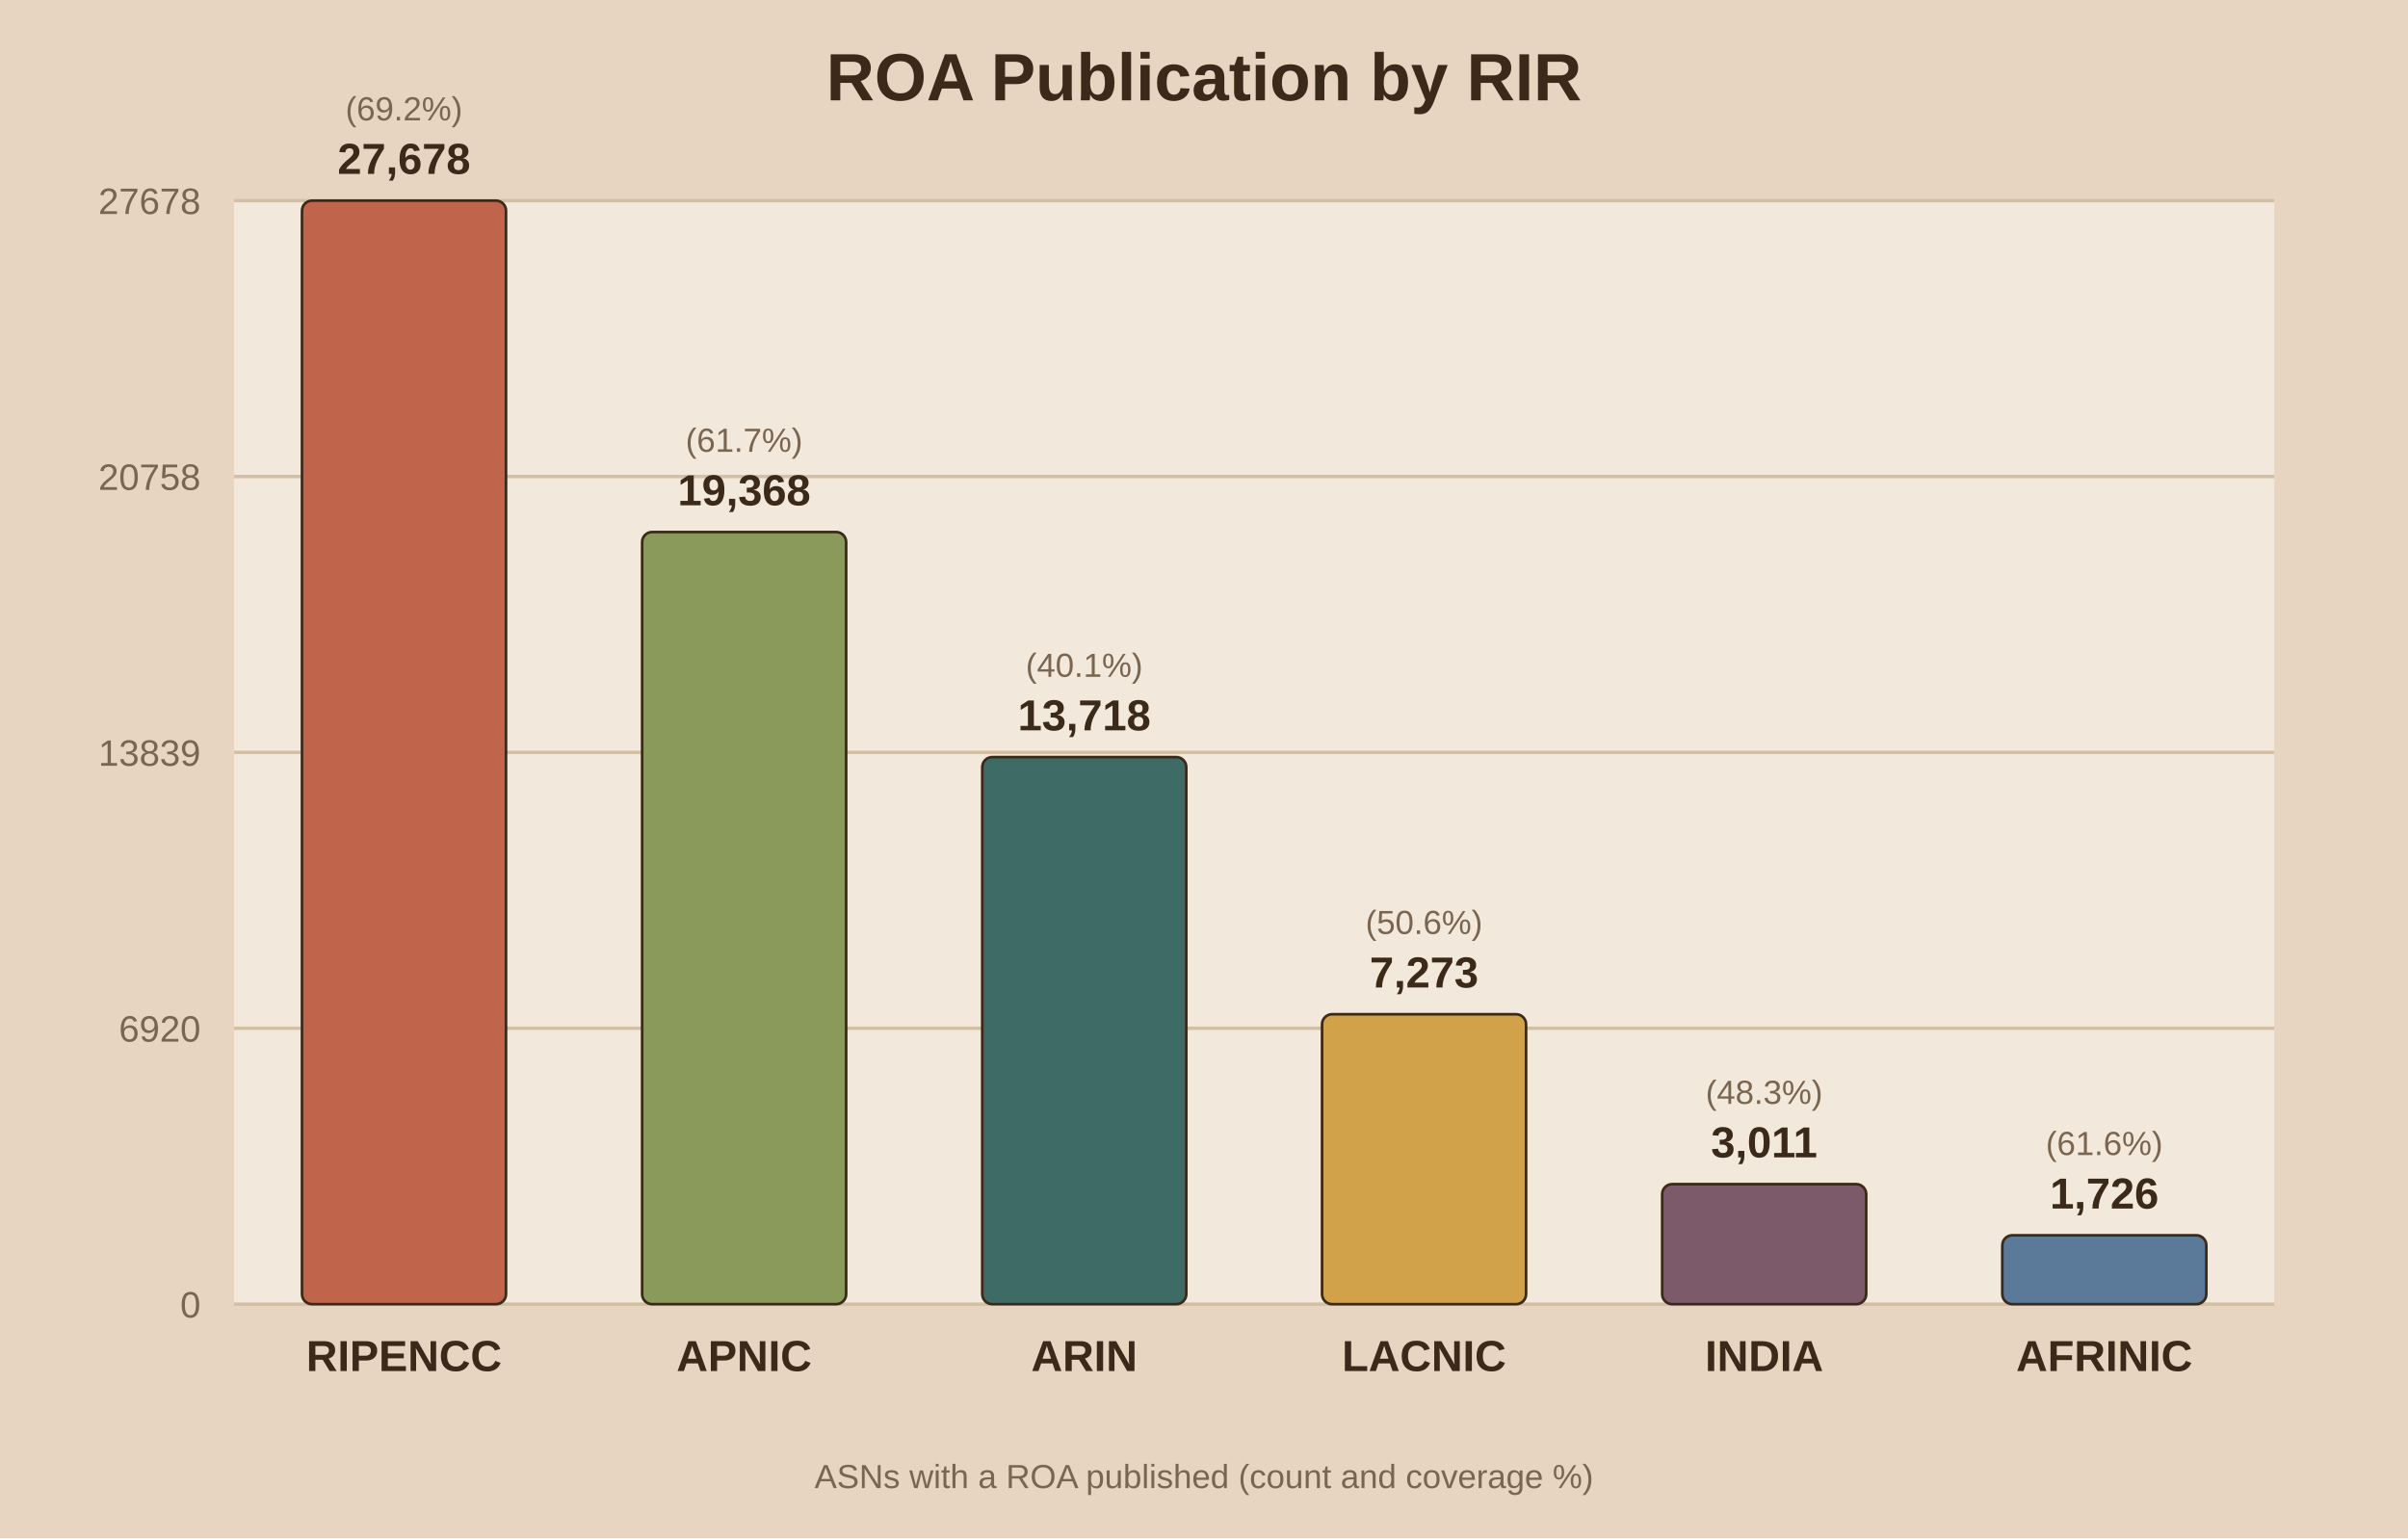
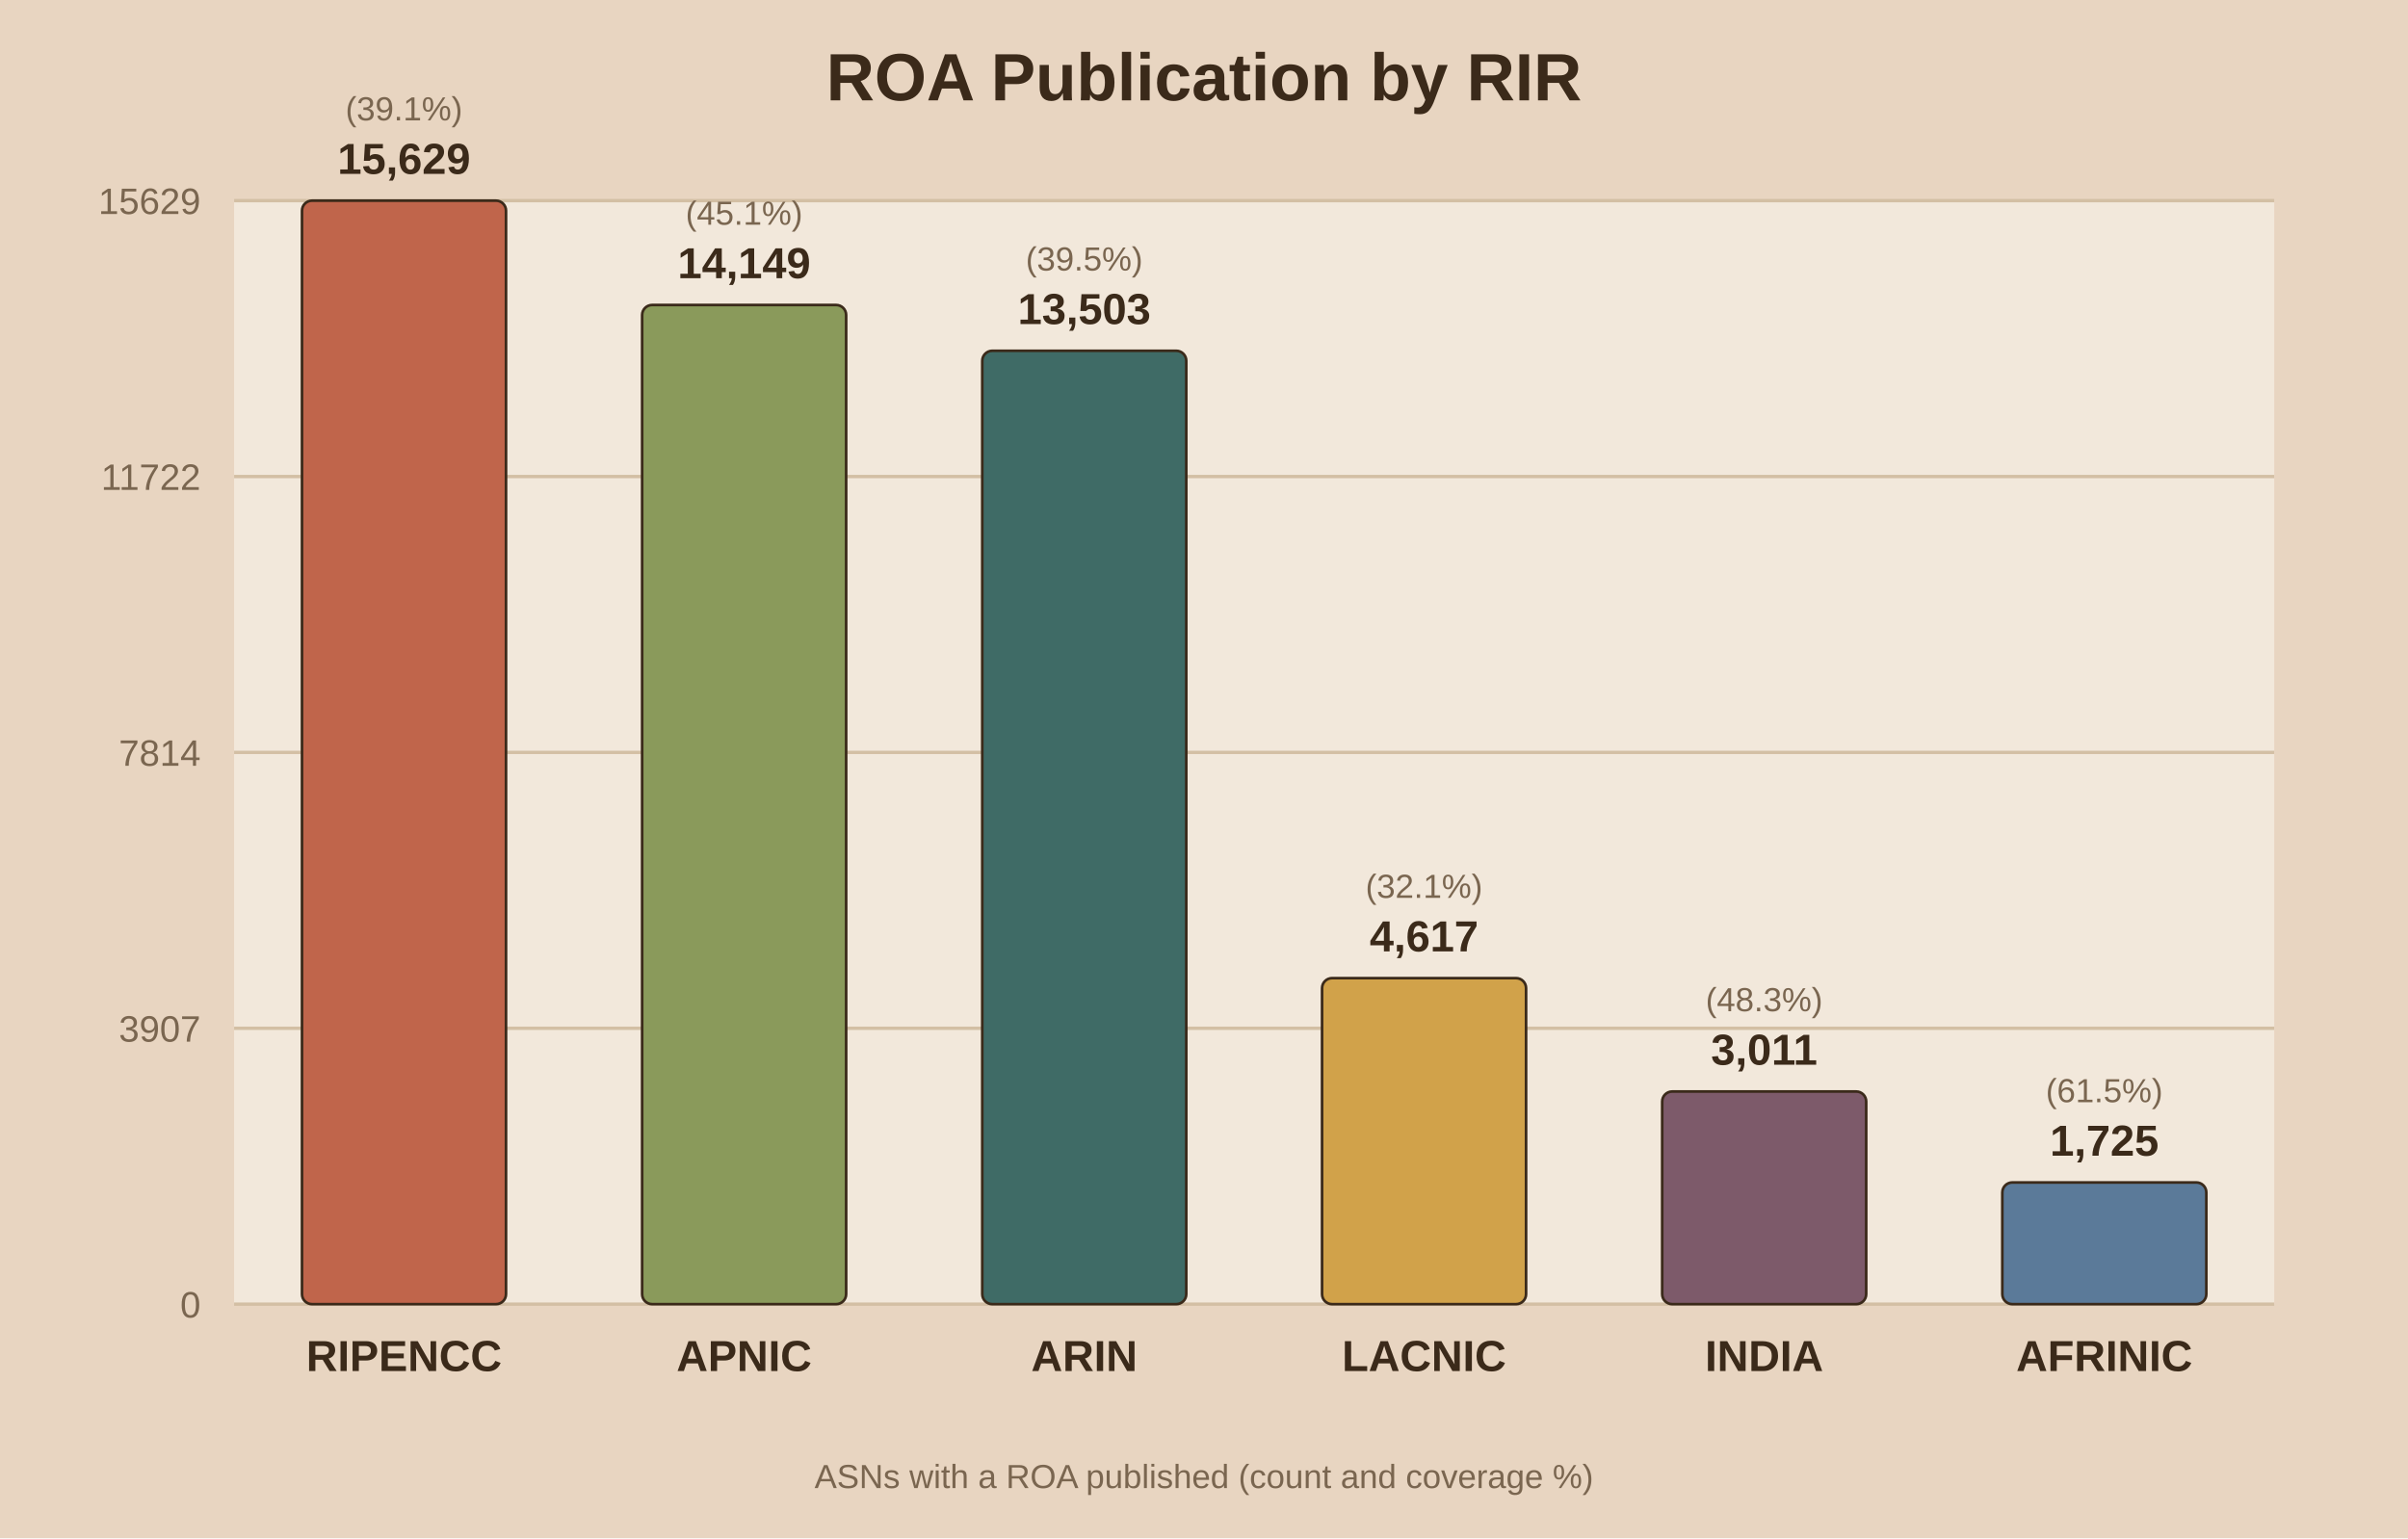
<svg xmlns="http://www.w3.org/2000/svg" viewBox="0 0 720 460">
  <rect width="720" height="460" fill="#e8d5c1" />
  <rect x="70" y="60" width="610" height="330" fill="#f2e8db" />
  <text x="360.0" y="30" text-anchor="middle" font-family="Arial" font-size="20" font-weight="bold" fill="#3b2a1a">ROA Publication by RIR</text>
  <line x1="70" y1="390.0" x2="680" y2="390.0" stroke="#d3bfa4" stroke-width="1" />
  <text x="60" y="394.0" text-anchor="end" font-family="Arial" font-size="11" fill="#7a6650">0</text>
  <line x1="70" y1="307.5" x2="680" y2="307.5" stroke="#d3bfa4" stroke-width="1" />
-   <text x="60" y="311.5" text-anchor="end" font-family="Arial" font-size="11" fill="#7a6650">6920</text>
+   <text x="60" y="311.5" text-anchor="end" font-family="Arial" font-size="11" fill="#7a6650">3907</text>
  <line x1="70" y1="225.0" x2="680" y2="225.0" stroke="#d3bfa4" stroke-width="1" />
-   <text x="60" y="229.0" text-anchor="end" font-family="Arial" font-size="11" fill="#7a6650">13839</text>
+   <text x="60" y="229.0" text-anchor="end" font-family="Arial" font-size="11" fill="#7a6650">7814</text>
  <line x1="70" y1="142.5" x2="680" y2="142.5" stroke="#d3bfa4" stroke-width="1" />
-   <text x="60" y="146.5" text-anchor="end" font-family="Arial" font-size="11" fill="#7a6650">20758</text>
+   <text x="60" y="146.5" text-anchor="end" font-family="Arial" font-size="11" fill="#7a6650">11722</text>
  <line x1="70" y1="60.0" x2="680" y2="60.0" stroke="#d3bfa4" stroke-width="1" />
-   <text x="60" y="64.0" text-anchor="end" font-family="Arial" font-size="11" fill="#7a6650">27678</text>
+   <text x="60" y="64.0" text-anchor="end" font-family="Arial" font-size="11" fill="#7a6650">15629</text>
  <rect x="90.3" y="60.0" width="61.0" height="330.0" fill="#c0654b" stroke="#3b2a1a" stroke-width="0.8" rx="3" />
-   <text x="120.8" y="52.0" text-anchor="middle" font-family="Arial" font-size="13" font-weight="bold" fill="#3b2a1a">27,678</text>
-   <text x="120.8" y="36.0" text-anchor="middle" font-family="Arial" font-size="10" fill="#7a6650">(69.2%)</text>
+   <text x="120.8" y="52.0" text-anchor="middle" font-family="Arial" font-size="13" font-weight="bold" fill="#3b2a1a">15,629</text>
+   <text x="120.8" y="36.0" text-anchor="middle" font-family="Arial" font-size="10" fill="#7a6650">(39.1%)</text>
  <text x="120.8" y="410.0" text-anchor="middle" font-family="Arial" font-size="13" font-weight="bold" fill="#3b2a1a">RIPENCC</text>
-   <rect x="192.0" y="159.1" width="61.0" height="230.9" fill="#8a9a5b" stroke="#3b2a1a" stroke-width="0.8" rx="3" />
-   <text x="222.5" y="151.1" text-anchor="middle" font-family="Arial" font-size="13" font-weight="bold" fill="#3b2a1a">19,368</text>
-   <text x="222.5" y="135.1" text-anchor="middle" font-family="Arial" font-size="10" fill="#7a6650">(61.7%)</text>
+   <rect x="192.0" y="91.2" width="61.0" height="298.8" fill="#8a9a5b" stroke="#3b2a1a" stroke-width="0.8" rx="3" />
+   <text x="222.5" y="83.2" text-anchor="middle" font-family="Arial" font-size="13" font-weight="bold" fill="#3b2a1a">14,149</text>
+   <text x="222.5" y="67.2" text-anchor="middle" font-family="Arial" font-size="10" fill="#7a6650">(45.1%)</text>
  <text x="222.5" y="410.0" text-anchor="middle" font-family="Arial" font-size="13" font-weight="bold" fill="#3b2a1a">APNIC</text>
-   <rect x="293.7" y="226.4" width="61.0" height="163.6" fill="#3f6b66" stroke="#3b2a1a" stroke-width="0.8" rx="3" />
-   <text x="324.2" y="218.4" text-anchor="middle" font-family="Arial" font-size="13" font-weight="bold" fill="#3b2a1a">13,718</text>
-   <text x="324.2" y="202.4" text-anchor="middle" font-family="Arial" font-size="10" fill="#7a6650">(40.1%)</text>
+   <rect x="293.7" y="104.9" width="61.0" height="285.1" fill="#3f6b66" stroke="#3b2a1a" stroke-width="0.8" rx="3" />
+   <text x="324.2" y="96.9" text-anchor="middle" font-family="Arial" font-size="13" font-weight="bold" fill="#3b2a1a">13,503</text>
+   <text x="324.2" y="80.9" text-anchor="middle" font-family="Arial" font-size="10" fill="#7a6650">(39.5%)</text>
  <text x="324.2" y="410.0" text-anchor="middle" font-family="Arial" font-size="13" font-weight="bold" fill="#3b2a1a">ARIN</text>
-   <rect x="395.3" y="303.3" width="61.0" height="86.7" fill="#d1a24a" stroke="#3b2a1a" stroke-width="0.8" rx="3" />
-   <text x="425.8" y="295.3" text-anchor="middle" font-family="Arial" font-size="13" font-weight="bold" fill="#3b2a1a">7,273</text>
-   <text x="425.8" y="279.3" text-anchor="middle" font-family="Arial" font-size="10" fill="#7a6650">(50.6%)</text>
+   <rect x="395.3" y="292.5" width="61.0" height="97.5" fill="#d1a24a" stroke="#3b2a1a" stroke-width="0.8" rx="3" />
+   <text x="425.8" y="284.5" text-anchor="middle" font-family="Arial" font-size="13" font-weight="bold" fill="#3b2a1a">4,617</text>
+   <text x="425.8" y="268.5" text-anchor="middle" font-family="Arial" font-size="10" fill="#7a6650">(32.1%)</text>
  <text x="425.8" y="410.0" text-anchor="middle" font-family="Arial" font-size="13" font-weight="bold" fill="#3b2a1a">LACNIC</text>
-   <rect x="497.0" y="354.1" width="61.0" height="35.9" fill="#7d5a6a" stroke="#3b2a1a" stroke-width="0.8" rx="3" />
-   <text x="527.5" y="346.1" text-anchor="middle" font-family="Arial" font-size="13" font-weight="bold" fill="#3b2a1a">3,011</text>
-   <text x="527.5" y="330.1" text-anchor="middle" font-family="Arial" font-size="10" fill="#7a6650">(48.3%)</text>
+   <rect x="497.0" y="326.4" width="61.0" height="63.6" fill="#7d5a6a" stroke="#3b2a1a" stroke-width="0.8" rx="3" />
+   <text x="527.5" y="318.4" text-anchor="middle" font-family="Arial" font-size="13" font-weight="bold" fill="#3b2a1a">3,011</text>
+   <text x="527.5" y="302.4" text-anchor="middle" font-family="Arial" font-size="10" fill="#7a6650">(48.3%)</text>
  <text x="527.5" y="410.0" text-anchor="middle" font-family="Arial" font-size="13" font-weight="bold" fill="#3b2a1a">INDIA</text>
-   <rect x="598.7" y="369.4" width="61.0" height="20.6" fill="#5b7a99" stroke="#3b2a1a" stroke-width="0.8" rx="3" />
-   <text x="629.2" y="361.4" text-anchor="middle" font-family="Arial" font-size="13" font-weight="bold" fill="#3b2a1a">1,726</text>
-   <text x="629.2" y="345.4" text-anchor="middle" font-family="Arial" font-size="10" fill="#7a6650">(61.6%)</text>
+   <rect x="598.7" y="353.6" width="61.0" height="36.4" fill="#5b7a99" stroke="#3b2a1a" stroke-width="0.8" rx="3" />
+   <text x="629.2" y="345.6" text-anchor="middle" font-family="Arial" font-size="13" font-weight="bold" fill="#3b2a1a">1,725</text>
+   <text x="629.2" y="329.6" text-anchor="middle" font-family="Arial" font-size="10" fill="#7a6650">(61.5%)</text>
  <text x="629.2" y="410.0" text-anchor="middle" font-family="Arial" font-size="13" font-weight="bold" fill="#3b2a1a">AFRINIC</text>
  <text x="360.0" y="445" text-anchor="middle" font-family="Arial" font-size="10" fill="#7a6650">ASNs with a ROA published (count and coverage %)</text>
</svg>
